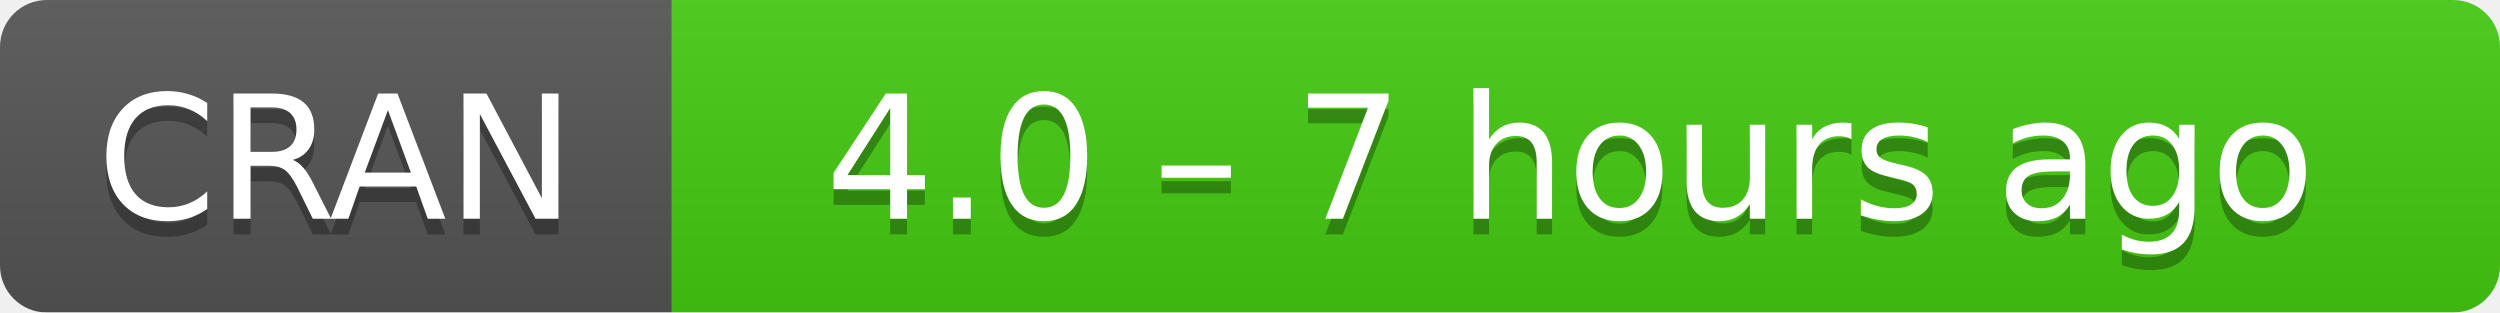
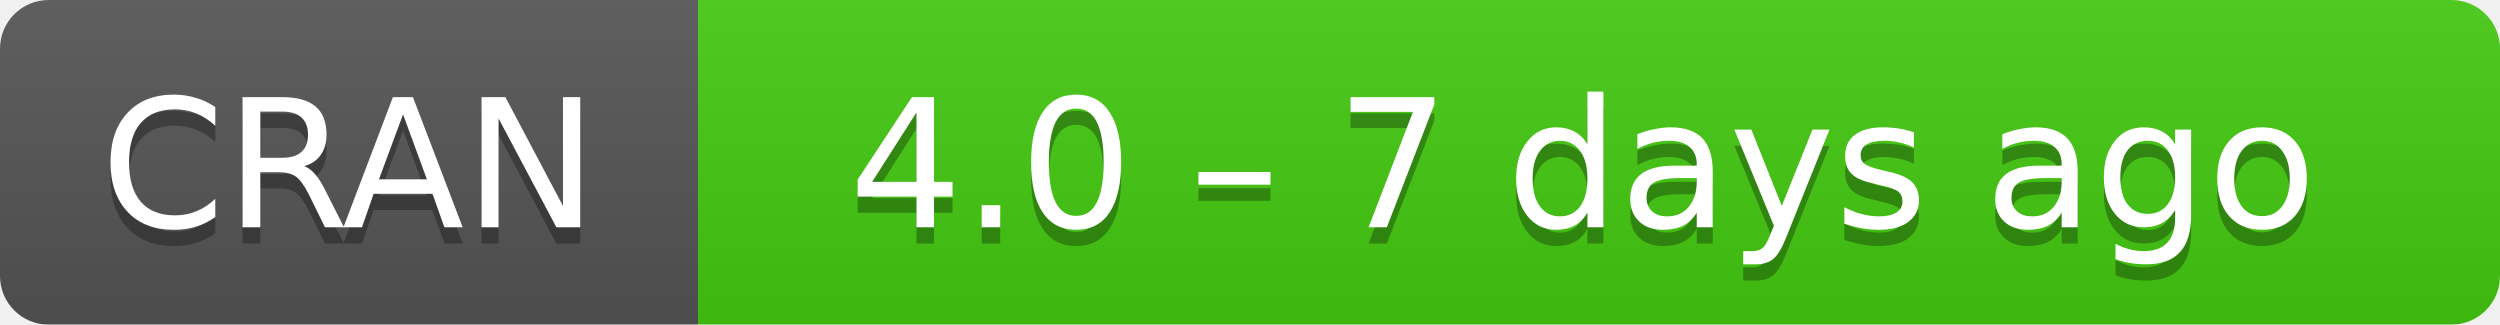
- <svg xmlns="http://www.w3.org/2000/svg" width="160" height="20" aria-label="CRAN 4.0 – 7 hours ago">
+ <svg xmlns="http://www.w3.org/2000/svg" width="154" height="20" aria-label="CRAN 4.0 – 7 days ago">
  <linearGradient id="b" x2="0" y2="100%">
    <stop offset="0" stop-color="#bbb" stop-opacity=".1" />
    <stop offset="1" stop-opacity=".1" />
  </linearGradient>
  <mask id="a">
-     <rect width="160" height="20" rx="3" fill="#fff" />
+     <rect width="154" height="20" rx="3" fill="#fff" />
  </mask>
  <g mask="url(#a)">
    <path fill="#555" d="M0 0h43v20H0z" />
-     <path fill="#4c1" d="M43 0h136.5v20H43z" />
-     <path fill="url(#b)" d="M0 0h160v20H0z" />
+     <path fill="#4c1" d="M43 0h130.5v20H43z" />
+     <path fill="url(#b)" d="M0 0h154v20H0z" />
  </g>
  <g fill="#fff" text-anchor="middle" font-family="DejaVu Sans,Verdana,Geneva,sans-serif" font-size="11">
    <text x="21.5" y="15" fill="#010101" fill-opacity=".3">
      CRAN
    </text>
    <text x="21.5" y="14">
      CRAN
    </text>
-     <text x="100.5" y="15" fill="#010101" fill-opacity=".3">
-       4.0 – 7 hours ago
+     <text x="97.5" y="15" fill="#010101" fill-opacity=".3">
+       4.0 – 7 days ago
    </text>
-     <text x="100.5" y="14">
-       4.0 – 7 hours ago
+     <text x="97.5" y="14">
+       4.0 – 7 days ago
    </text>
  </g>
</svg>
